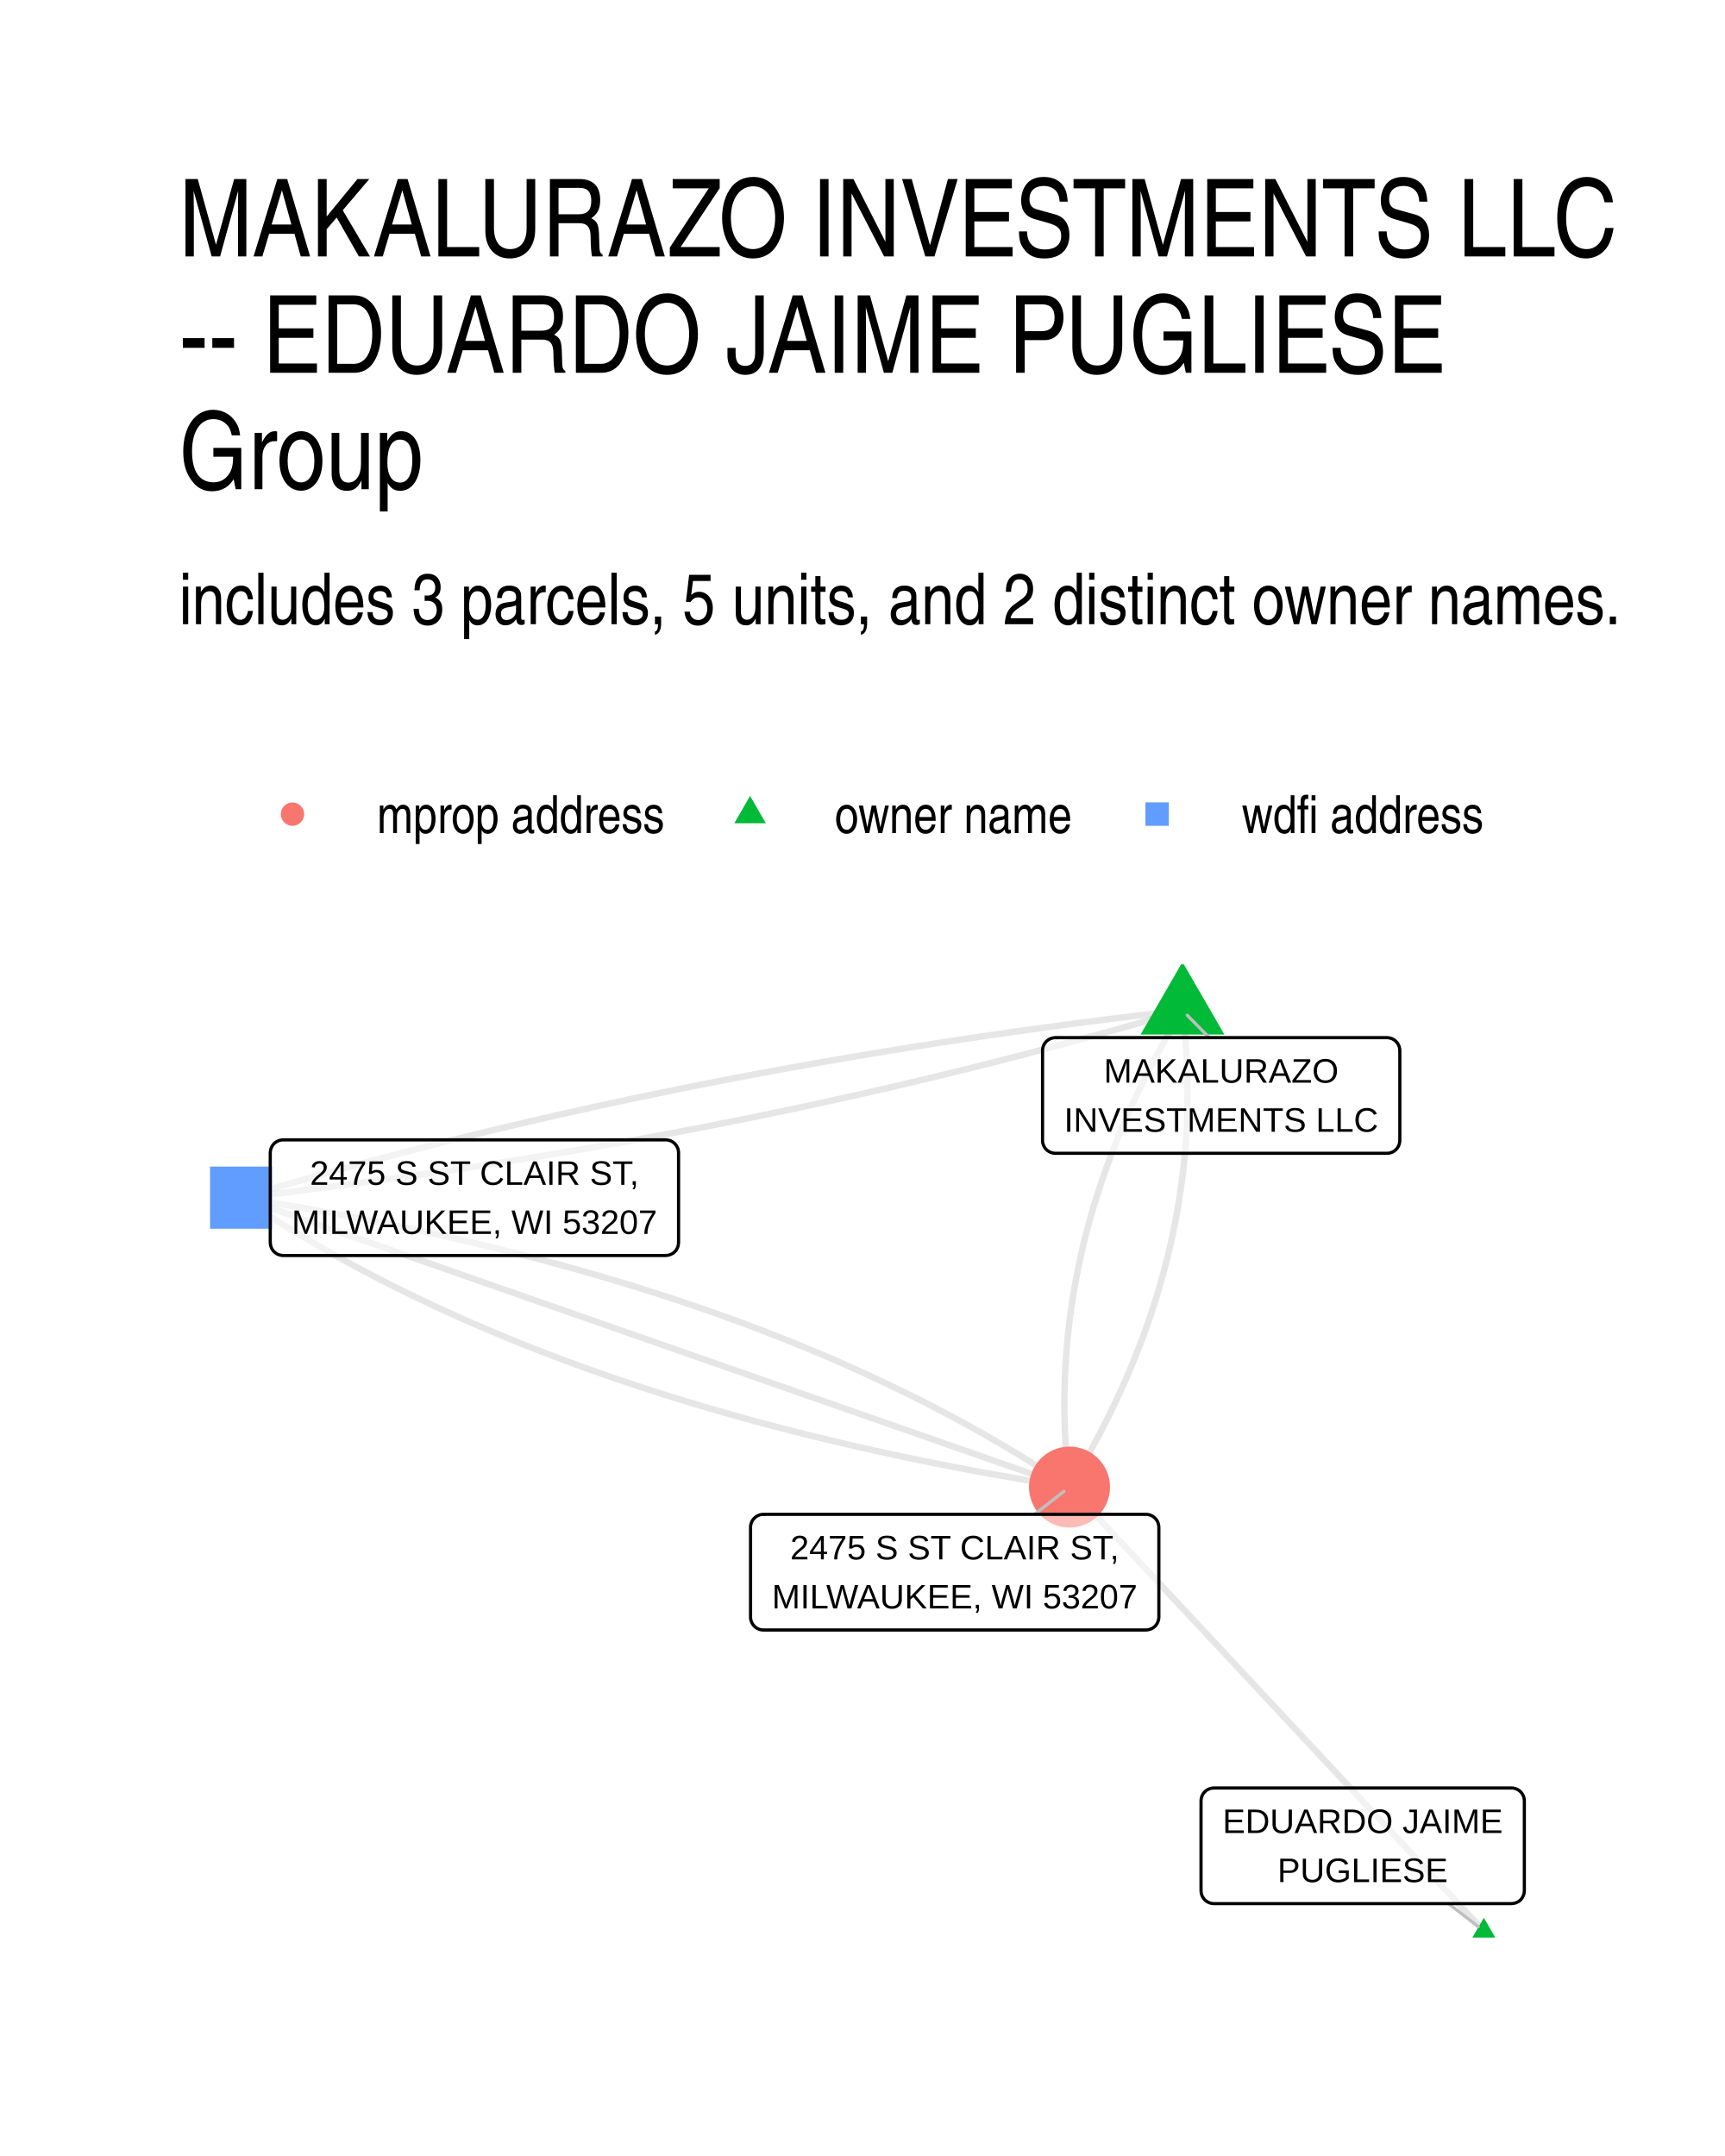
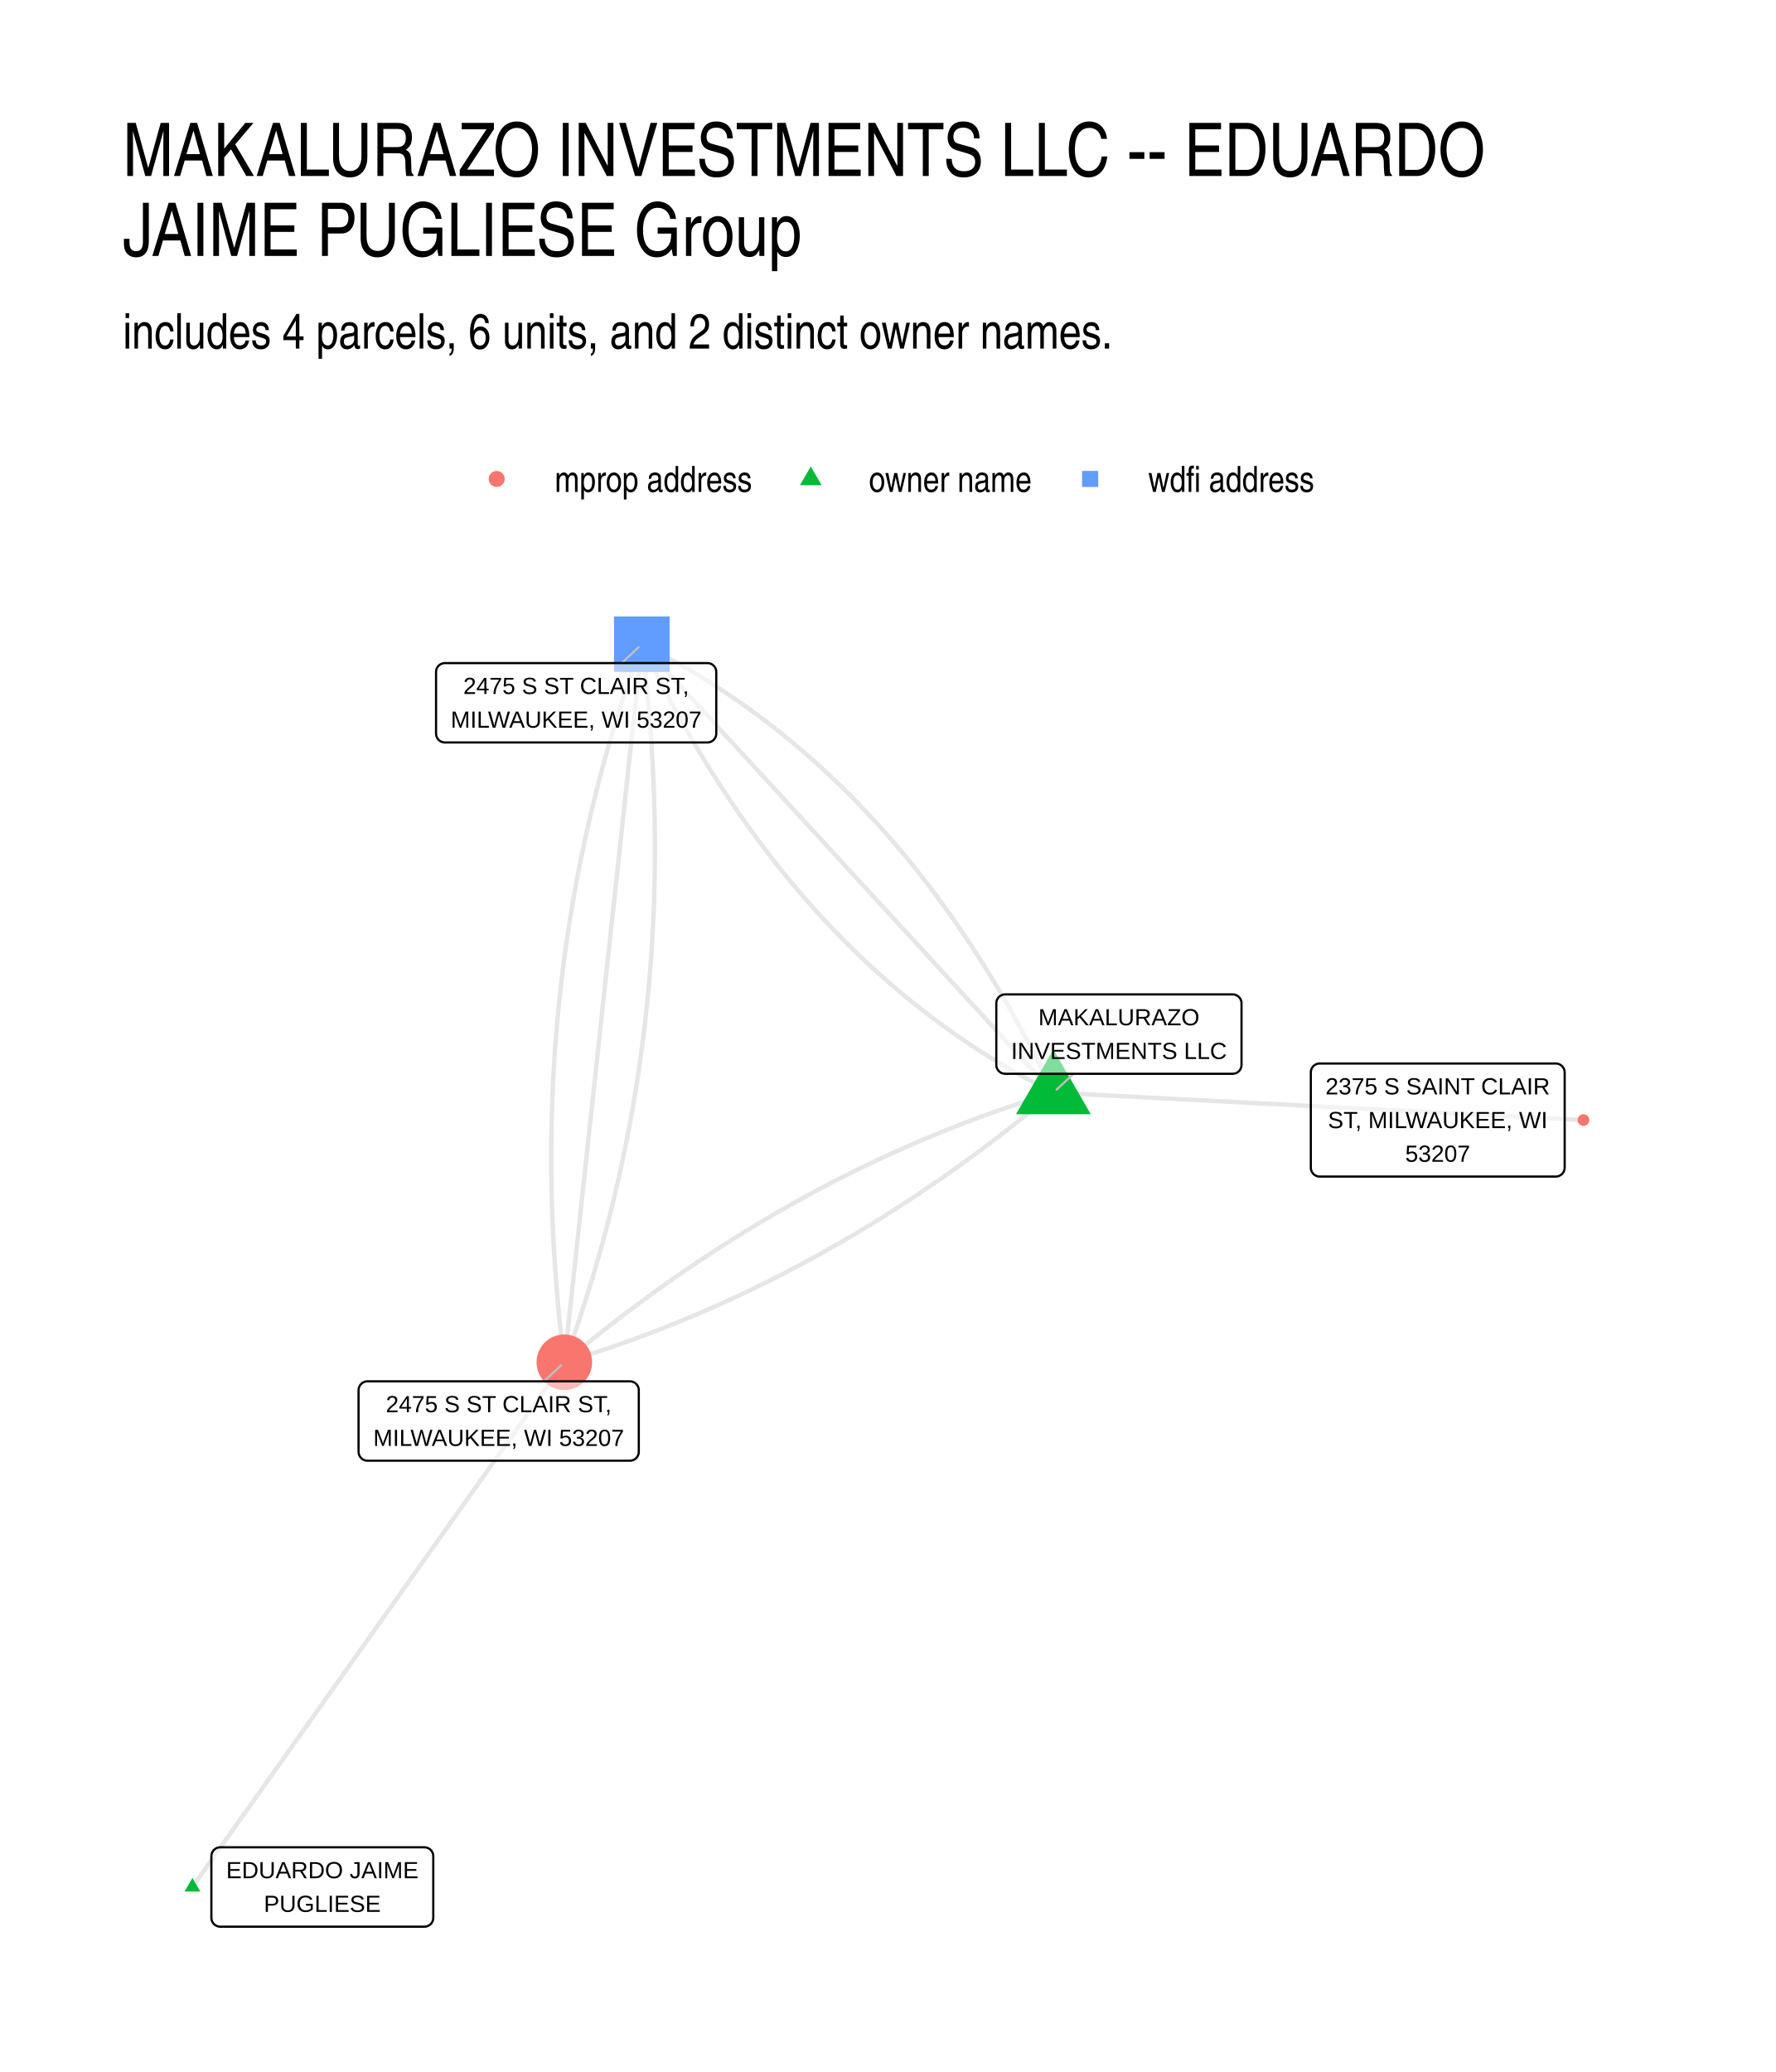
- <svg xmlns="http://www.w3.org/2000/svg" width="384" height="480" viewBox="0 0 288 360">
+ <svg xmlns="http://www.w3.org/2000/svg" width="576" height="672" viewBox="0 0 432 504">
  <g class="svglite">
    <defs>
      <style>.svglite line,.svglite polyline,.svglite polygon,.svglite path,.svglite circle{fill:none;stroke:#000000;stroke-linecap:round;stroke-linejoin:round;stroke-miterlimit:10.00}.svglite text{white-space:pre}.svglite g.glyphgroup path{fill:inherit;stroke:none}</style>
    </defs>
    <rect width="100%" height="100%" style="stroke-linecap:round;stroke-linejoin:round;stroke-miterlimit:10.00;stroke:none;fill:#FFFFFF" />
    <defs>
-       <clipPath id="cpMC4wMHwyODguMDB8MC4wMHwzNjAuMDA=">
-         <path d="M0 0h288v360H0z" />
+       <clipPath id="cpMC4wMHw0MzIuMDB8MC4wMHw1MDQuMDA=">
+         <path d="M0 0h432v504H0z" />
      </clipPath>
    </defs>
-     <g clip-path="url(#cpMC4wMHwyODguMDB8MC4wMHwzNjAuMDA=)">
-       <path d="M0 0h288v360H0z" style="stroke-width:1.07;stroke:none;fill:#FFFFFF" />
+     <g clip-path="url(#cpMC4wMHw0MzIuMDB8MC4wMHw1MDQuMDA=)">
+       <path d="M0 0h432v504H0z" style="stroke-width:1.07;stroke:none;fill:#FFFFFF" />
    </g>
    <defs>
-       <clipPath id="cpMjkuODl8MjU4LjExfDE2MS4wMnwzMzAuMTE=">
-         <path d="M29.89 161.02h228.22v169.09H29.89z" />
+       <clipPath id="cpMjkuODl8NDAyLjExfDE0MS41OHw0NzQuMTE=">
+         <path d="M29.89 141.58h372.22v332.53H29.89z" />
      </clipPath>
    </defs>
-     <g clip-path="url(#cpMjkuODl8MjU4LjExfDE2MS4wMnwzMzAuMTE=)">
-       <path d="m247.74 322.43-.7-.75-.7-.75-.7-.75-.7-.75-.7-.75-.69-.75-.7-.74-.7-.75-.7-.75-.7-.75-.7-.75-.7-.75-.7-.75-.7-.74-.69-.75-.7-.75-.7-.75-.7-.75-.7-.75-.7-.75-.7-.75-.7-.74-.69-.75-.7-.75-.7-.75-.7-.75-.7-.75-.7-.75-.7-.74-.7-.75-.69-.75-.7-.75-.7-.75-.7-.75-.7-.75-.7-.74-.7-.75-.7-.75-.7-.75-.69-.75-.7-.75-.7-.75-.7-.74-.7-.75-.7-.75-.7-.75-.7-.75-.69-.75-.7-.75-.7-.75-.7-.74-.7-.75-.7-.75-.7-.75-.7-.75-.7-.75-.69-.75-.7-.74-.7-.75-.7-.75-.7-.75-.7-.75-.7-.75-.7-.75-.69-.74-.7-.75-.7-.75-.7-.75-.7-.75-.7-.75-.7-.75-.7-.75-.69-.74-.7-.75-.7-.75-.7-.75-.7-.75-.7-.75-.7-.75-.7-.74-.7-.75-.69-.75-.7-.75-.7-.75-.7-.75-.7-.75-.7-.74-.7-.75-.7-.75-.69-.75-.7-.75-.7-.75-.7-.75-.7-.74-.7-.75-.7-.75-.7-.75-.7-.75-.69-.75m18.86-79.61-.47.79-.48.79-.46.79-.46.79-.46.79-.45.8-.44.79-.43.79-.44.79-.42.79-.42.8-.41.79-.41.79-.4.79-.4.8-.39.79-.38.8-.38.79-.37.8-.37.79-.36.8-.36.79-.34.8-.35.8-.33.79-.34.8-.32.8-.32.79-.31.8-.31.8-.3.8-.3.8-.29.8-.28.8-.28.8-.28.8-.26.8-.26.8-.26.8-.25.8-.24.8-.24.8-.23.8-.23.81-.22.8-.21.8-.21.81-.2.8-.2.8-.19.81-.18.8-.18.81-.17.8-.17.81-.16.8-.16.81-.15.8-.14.81-.14.81-.13.8-.13.81-.12.81-.11.81-.11.81-.1.8-.1.81-.09.81-.09.81-.08.81-.07.81-.07.81-.06.81-.05.81-.05.81-.05.82-.04.81-.03.81-.02.81-.02.82-.02.81-.01.81v1.63l.01.81.02.82.02.81.02.82.03.81.04.82.05.81.05.82.05.82.06.81.07.82.07.82.08.82.09.81.09.82.1.82m18.86-79.61-1.7.2-1.69.2-1.7.2-1.69.2-1.69.2-1.69.21-1.69.21-1.68.21-1.69.22-1.68.21-1.67.22-1.68.23-1.67.22-1.67.23-1.67.23-1.67.23-1.66.23-1.66.24-1.66.24-1.66.24-1.65.25-1.65.24-1.65.25-1.65.25-1.64.26-1.65.26-1.64.25-1.64.27-1.63.26-1.64.27-1.63.27-1.63.27-1.62.27-1.63.28-1.62.28-1.62.28-1.62.28-1.61.29-1.61.29-1.61.29-1.61.29-1.61.3-1.6.3-1.6.3-1.6.3-1.6.31-1.59.31-1.6.31-1.59.31-1.58.32-1.59.32-1.58.32-1.58.32-1.58.33-1.58.32-1.57.33-1.57.34-1.57.33-1.57.34-1.56.34-1.56.35-1.56.34-1.56.35-1.56.35-1.55.35-1.55.36-1.55.36-1.54.36-1.55.36-1.54.36-1.54.37-1.54.37-1.53.37-1.53.38-1.53.38-1.53.38-1.52.38-1.53.39-1.52.38-1.52.39-1.51.4-1.52.39-1.51.4-1.51.4-1.5.4-1.51.4-1.5.41-1.5.41-1.5.41-1.49.42-1.5.42-1.49.42-1.49.42-1.48.42-1.49.43-1.48.43-1.48.43-1.47.43-1.48.44" style="stroke-width:1.07;stroke:#000000;stroke-opacity:0.10;stroke-linecap:butt" />
-       <path d="m197.42 168.7.1.82.09.82.09.82.08.82.07.81.07.82.06.82.05.81.05.82.05.82.04.81.03.82.02.81.03.82.01.81.01.82v1.62l-.01.82-.01.81-.03.81-.02.82-.03.81-.04.81-.05.81-.05.81-.05.81-.06.81-.07.81-.07.81-.08.81-.09.81-.09.81-.1.81-.1.81-.11.81-.11.81-.12.8-.13.81-.13.81-.14.8-.14.81-.15.81-.16.8-.16.81-.16.8-.18.81-.18.8-.18.81-.19.8-.2.81-.2.8-.21.8-.21.81-.22.8-.23.8-.23.8-.24.81-.24.8-.25.8-.26.8-.26.8-.26.8-.28.8-.27.8-.29.8-.29.8-.3.8-.3.79-.31.8-.31.8-.32.8-.32.8-.34.79-.33.8-.35.8-.34.79-.36.8-.36.79-.37.8-.37.79-.38.8-.38.79-.39.8-.4.79-.4.79-.41.8-.41.79-.42.79-.42.79-.43.8-.44.79-.44.79-.45.79-.46.79-.46.79-.46.79-.48.79-.47.79m18.86-79.61-1.47.44-1.48.43-1.48.44-1.48.43-1.48.42-1.49.43-1.49.42-1.49.42-1.49.42-1.5.41-1.49.41-1.5.41-1.51.41-1.5.4-1.51.41-1.51.4-1.51.39-1.51.4-1.52.39-1.52.39-1.52.39-1.52.38-1.52.39-1.53.38-1.53.37-1.53.38-1.54.37-1.54.37-1.53.37-1.55.37-1.54.36-1.55.36-1.54.36-1.55.35-1.56.36-1.55.35-1.56.34-1.56.35-1.56.34-1.57.34-1.56.34-1.57.34-1.57.33-1.58.33-1.57.33-1.58.33-1.58.32-1.59.32-1.58.32-1.59.31-1.59.32-1.59.31-1.59.31-1.6.3-1.6.31-1.6.3-1.61.3-1.6.29-1.61.3-1.61.29-1.61.29-1.62.28-1.62.29-1.62.28-1.62.28-1.62.27-1.63.28-1.63.27-1.63.27-1.63.26-1.64.27-1.64.26-1.64.26-1.64.26-1.64.25-1.65.25-1.65.25-1.65.25-1.66.24-1.65.24-1.66.24-1.66.24-1.67.24-1.66.23-1.67.23-1.67.22-1.68.23-1.67.22-1.68.22-1.68.22-1.68.21-1.68.21-1.69.21-1.69.21-1.69.21-1.69.2-1.7.2-1.7.2-1.7.19" style="stroke-width:1.07;stroke:#000000;stroke-opacity:0.10;stroke-linecap:butt" />
-       <path d="m40.26 199.98 1.05.7 1.05.7 1.07.69 1.07.69 1.07.68 1.09.68 1.09.68 1.1.67 1.1.66 1.11.67 1.12.65 1.13.66 1.13.65 1.14.64 1.15.64 1.15.64 1.17.63 1.17.63 1.17.62 1.19.62 1.19.61 1.19.61 1.21.61 1.21.6 1.22.59 1.22.6 1.24.58 1.24.59 1.25.58 1.25.57 1.26.57 1.27.57 1.28.56 1.28.56 1.29.55 1.3.55 1.3.55 1.31.54 1.32.53 1.33.53 1.33.53 1.34.52 1.35.52 1.35.52 1.36.51 1.37.5 1.38.5 1.38.5 1.39.49 1.4.49 1.4.49 1.41.47 1.42.48 1.42.47 1.44.47 1.44.46 1.44.46 1.46.45 1.46.45 1.47.44 1.47.44 1.48.44 1.49.43 1.5.43 1.5.42 1.51.42 1.52.42 1.53.41 1.53.4 1.54.4 1.55.4 1.55.39 1.56.39 1.57.39 1.57.37 1.58.38 1.59.37 1.6.37 1.6.36 1.61.36 1.62.35 1.63.35 1.63.35 1.64.34 1.64.33 1.66.33 1.66.33 1.66.32 1.68.32 1.68.32 1.69.31 1.7.3 1.7.3 1.71.3 1.72.29 1.72.29 1.73.29 1.74.28 1.75.27" style="stroke-width:1.07;stroke:#000000;stroke-opacity:0.10;stroke-linecap:butt" />
-       <path d="m40.26 199.98 1.4.49 1.4.49 1.39.49 1.4.48 1.4.49 1.39.49 1.4.49 1.4.49 1.39.48 1.4.49 1.4.49 1.39.49 1.4.49 1.4.49 1.4.48 1.39.49 1.4.49 1.4.49 1.39.49 1.4.49 1.4.48 1.39.49 1.4.49 1.4.49 1.39.49 1.4.48 1.4.49 1.4.49 1.39.49 1.4.49 1.4.49 1.39.48 1.4.49 1.4.49 1.39.49 1.4.49 1.4.48 1.39.49 1.4.49 1.4.49 1.4.49 1.39.49 1.4.48 1.4.49 1.39.49 1.4.49 1.4.49 1.39.48 1.4.49 1.4.49 1.39.49 1.4.49 1.4.49 1.4.48 1.39.49 1.4.49 1.4.49 1.39.49 1.4.48 1.4.49 1.39.49 1.4.49 1.4.49 1.39.49 1.4.48 1.4.49 1.39.49 1.4.49 1.4.49 1.4.48 1.39.49 1.4.49 1.4.49 1.39.49 1.4.49 1.4.48 1.39.49 1.4.49 1.4.49 1.39.49 1.4.48 1.4.49 1.4.49 1.39.49 1.4.49 1.4.49 1.39.48 1.4.49 1.4.49 1.39.49 1.4.49 1.4.48 1.39.49 1.4.49 1.4.49 1.4.49 1.39.49 1.4.48 1.4.49" style="stroke-width:1.07;stroke:#000000;stroke-opacity:0.10;stroke-linecap:butt" />
-       <path d="m40.26 199.98 1.75.28 1.74.28 1.73.28 1.72.29 1.72.29 1.71.3 1.7.3 1.7.31 1.69.31 1.68.31 1.67.32 1.67.32 1.66.33 1.65.33 1.65.34 1.64.34 1.63.34 1.63.35 1.61.36 1.61.35 1.61.37 1.59.36 1.59.37 1.59.38 1.57.38 1.57.38 1.56.39 1.55.39 1.55.4 1.54.4 1.53.41 1.53.41 1.51.41 1.51.42 1.51.42 1.49.43 1.49.43 1.49.44 1.47.44 1.47.44 1.46.45 1.45.46 1.45.45 1.44.47 1.43.46 1.43.47 1.42.48 1.41.48 1.4.48 1.4.49 1.39.49 1.38.5 1.38.5 1.37.51 1.36.51 1.35.51 1.35.52 1.34.52 1.33.53 1.33.53 1.32.54 1.31.54 1.3.54 1.3.55 1.29.55 1.28.56 1.28.56 1.27.57 1.26.57 1.25.58 1.25.58 1.24.58 1.23.59 1.23.59 1.22.6 1.21.6 1.2.6 1.2.61 1.19.62 1.19.62 1.17.62 1.17.63 1.16.63 1.16.63 1.15.64 1.14.65 1.13.65 1.13.65 1.12.66 1.11.66 1.1.67 1.1.67 1.09.67 1.08.68 1.08.68 1.07.69 1.06.69 1.06.7 1.05.7" style="stroke-width:1.07;stroke:#000000;stroke-opacity:0.10;stroke-linecap:butt" />
-       <path d="m247.74 320.22 1.91 3.31h-3.83zm-50.32-159.59 7 12.11h-13.99z" style="stroke-width:0.71;stroke:none;fill:#00BA38" />
-       <path d="M35.07 205.17h10.39v-10.38H35.07z" style="stroke-width:0.71;stroke:none;fill:#619CFF" />
-       <circle cx="178.56" cy="248.31" r="6.76" style="stroke-width:0.71;stroke:none;fill:#F8766D" />
-       <path d="m241.84 317.86 4.97 3.85m-44.93-148.45-3.67-3.75m-25.5 83.35 4.92-3.83" style="stroke-width:0.53;stroke:#BFBFBF" />
-       <path d="M202.68 317.86h49.66-.09l.35-.02.34-.07.33-.12.3-.17.27-.22.23-.26.18-.3.14-.32.08-.33.03-.35h0v-14.99h0l-.03-.35-.08-.34-.14-.32-.18-.29-.23-.26-.27-.22-.3-.17-.33-.13-.34-.07-.26-.01h-49.66l.26.01-.35-.01-.34.04-.34.1-.31.15-.29.2-.25.24-.21.27-.16.31-.11.33-.05.34-.01.18v14.99l.01-.17v.34l.05.35.11.33.16.3.21.28.25.24.29.2.31.15.34.1.34.04z" style="stroke-width:0.53;fill:#FFFFFF;fill-opacity:0.50" />
-       <text x="227.51" y="306.07" lengthAdjust="spacingAndGlyphs" style="font-size:5.69px;font-family:&quot;Liberation Sans&quot;" text-anchor="middle" textLength="46.78">EDUARDO JAIME</text>
-       <text x="227.51" y="314.26" lengthAdjust="spacingAndGlyphs" style="font-size:5.69px;font-family:&quot;Liberation Sans&quot;" text-anchor="middle" textLength="28.45">PUGLIESE</text>
-       <path d="M176.22 192.57h55.33-.09l.35-.01.34-.07.33-.12.3-.18.27-.22.23-.26.18-.29.14-.32.08-.34.03-.35h0v-14.99h0l-.03-.34-.08-.34-.14-.32-.18-.29-.23-.26-.27-.22-.3-.18-.33-.12-.34-.07-.26-.02h-55.33l.26.02-.35-.02-.35.05-.33.09-.31.15-.29.2-.25.24-.21.28-.16.31-.11.33-.06.34v15.16-.17.35l.06.34.11.33.16.31.21.28.25.24.29.2.31.14.33.1.35.04z" style="stroke-width:0.53;fill:#FFFFFF;fill-opacity:0.50" />
-       <text x="203.88" y="180.78" lengthAdjust="spacingAndGlyphs" style="font-size:5.69px;font-family:&quot;Liberation Sans&quot;" text-anchor="middle" textLength="39.19">MAKALURAZO</text>
-       <text x="203.88" y="188.97" lengthAdjust="spacingAndGlyphs" style="font-size:5.69px;font-family:&quot;Liberation Sans&quot;" text-anchor="middle" textLength="52.45">INVESTMENTS LLC</text>
-       <path d="M47.28 209.64h63.85-.09l.35-.02.34-.07.33-.12.3-.17.27-.22.23-.26.18-.3.14-.32.08-.34.03-.34h0v-14.99h0l-.03-.35-.08-.34-.14-.32-.18-.29-.23-.26-.27-.22-.3-.18-.33-.12-.34-.07-.26-.01H47.28l.26.01-.34-.01-.35.04-.33.1-.32.15-.28.19-.25.24-.21.28-.16.31-.11.33-.06.34-.01.18v14.99l.01-.18v.35l.06.34.11.33.16.31.21.28.25.24.28.2.32.15.33.09.35.05z" style="stroke-width:0.53;fill:#FFFFFF;fill-opacity:0.50" />
-       <text x="79.21" y="197.84" lengthAdjust="spacingAndGlyphs" style="font-size:5.69px;font-family:&quot;Liberation Sans&quot;" text-anchor="middle" textLength="54.86">2475 S ST CLAIR ST,</text>
-       <text x="79.21" y="206.04" lengthAdjust="spacingAndGlyphs" style="font-size:5.69px;font-family:&quot;Liberation Sans&quot;" text-anchor="middle" textLength="60.97">MILWAUKEE, WI 53207</text>
-       <path d="M127.47 272.17h63.85-.09l.35-.02.34-.07.32-.12.3-.17.27-.22.23-.26.19-.3.13-.32.09-.33.03-.35h0v-14.99h0l-.03-.35-.09-.34-.13-.32-.19-.29-.23-.26-.27-.22-.3-.17-.32-.13-.34-.07-.26-.01h-63.85l.26.01-.35-.01-.35.04-.33.1-.31.15-.29.2-.25.24-.21.27-.16.31-.11.33-.06.34v15.17-.17.34l.06.35.11.33.16.3.21.28.25.24.29.2.31.15.33.1.35.04z" style="stroke-width:0.53;fill:#FFFFFF;fill-opacity:0.50" />
-       <text x="159.39" y="260.38" lengthAdjust="spacingAndGlyphs" style="font-size:5.69px;font-family:&quot;Liberation Sans&quot;" text-anchor="middle" textLength="54.86">2475 S ST CLAIR ST,</text>
-       <text x="159.39" y="268.57" lengthAdjust="spacingAndGlyphs" style="font-size:5.69px;font-family:&quot;Liberation Sans&quot;" text-anchor="middle" textLength="60.97">MILWAUKEE, WI 53207</text>
+     <g clip-path="url(#cpMjkuODl8NDAyLjExfDE0MS41OHw0NzQuMTE=)">
+       <path d="m46.81 459 .91-1.29.91-1.29.92-1.29.91-1.29.92-1.29.91-1.29.91-1.29.92-1.29.91-1.29.92-1.29.91-1.28.91-1.29.92-1.29.91-1.29.92-1.29.91-1.29.91-1.29.92-1.29.91-1.29.91-1.29.92-1.29.91-1.29.92-1.29.91-1.28.91-1.29.92-1.29.91-1.29.92-1.29.91-1.29.91-1.29.92-1.29.91-1.29.91-1.29.92-1.29.91-1.29.92-1.29.91-1.28.91-1.29.92-1.29.91-1.29.92-1.29.91-1.29.91-1.29.92-1.29.91-1.29.92-1.29.91-1.29.91-1.29.92-1.29.91-1.28.91-1.29.92-1.29.91-1.29.92-1.29.91-1.29.91-1.29.92-1.29.91-1.29.92-1.29.91-1.29.91-1.29.92-1.29.91-1.28.91-1.29.92-1.29.91-1.29.92-1.29.91-1.29.91-1.29.92-1.29.91-1.29.92-1.29.91-1.29.91-1.29.92-1.29.91-1.28.92-1.29.91-1.29.91-1.29.92-1.29.91-1.29.91-1.29.92-1.29.91-1.29.92-1.29.91-1.29.91-1.29.92-1.29.91-1.28.92-1.29.91-1.29.91-1.29.92-1.29.91-1.29.91-1.29.92-1.29.91-1.29.92-1.29.91-1.29m118.97-65.58-1.28.38-1.28.4-1.28.4-1.27.4-1.27.41-1.28.42-1.27.42-1.27.42-1.27.44-1.26.43-1.27.45-1.26.45-1.26.45-1.26.46-1.26.47-1.25.47-1.26.48-1.25.48-1.25.49-1.25.49-1.25.5-1.25.51-1.24.51-1.25.51-1.24.53-1.24.52-1.24.54-1.24.54-1.23.54-1.23.55-1.24.56-1.23.56-1.23.57-1.22.57-1.23.58-1.22.58-1.23.59-1.22.59-1.22.61-1.21.6-1.22.61-1.22.62-1.21.62-1.21.63-1.21.64-1.21.64-1.2.64-1.21.65-1.2.66-1.2.66-1.2.67-1.2.68-1.2.68-1.2.68-1.19.69-1.19.7-1.19.7-1.19.71-1.19.71-1.18.72-1.19.72-1.18.73-1.18.74-1.18.74-1.18.75-1.17.75-1.18.76-1.17.76-1.17.77-1.17.77-1.17.78-1.17.79-1.16.79-1.16.8-1.17.8-1.16.81-1.15.81-1.16.82-1.16.83-1.15.83-1.15.84-1.15.84-1.15.85-1.15.85-1.14.86-1.15.86-1.14.87-1.14.88-1.14.88-1.14.89-1.13.89-1.14.9-1.13.9-1.13.91-1.13.92-1.13.92-1.12.92-1.13.94-1.12.93m118.97-65.58-.75-1.57-.75-1.55-.76-1.55-.77-1.54-.77-1.52-.77-1.52-.79-1.51-.78-1.5-.79-1.49-.8-1.48-.8-1.47-.81-1.46-.82-1.45-.81-1.44-.83-1.43-.83-1.43-.83-1.41-.84-1.4-.85-1.4-.85-1.38-.86-1.38-.86-1.37-.86-1.35-.88-1.35-.87-1.34-.89-1.33-.89-1.32-.89-1.31-.9-1.3-.9-1.29-.91-1.28-.92-1.27-.92-1.26-.92-1.26-.93-1.24-.94-1.23-.94-1.23-.95-1.21-.95-1.21-.96-1.2-.96-1.18-.97-1.18-.98-1.17-.98-1.16-.98-1.15-.99-1.14-1-1.13-1-1.12-1-1.11-1.01-1.1-1.02-1.09-1.02-1.09-1.03-1.07-1.03-1.06-1.04-1.06-1.04-1.04-1.05-1.04-1.06-1.03-1.06-1.01-1.06-1.01-1.07-1-1.08-.99-1.08-.98-1.08-.96-1.09-.96-1.1-.96-1.1-.94-1.11-.93-1.11-.92-1.12-.91-1.13-.91-1.13-.89-1.13-.89-1.14-.87-1.14-.87-1.15-.85-1.16-.85-1.16-.84-1.17-.82-1.17-.82-1.18-.81-1.18-.8-1.19-.79-1.19-.78-1.2-.77-1.2-.77-1.21-.75-1.22-.74-1.22-.73-1.22-.73-1.23-.71-1.24-.71-1.24-.69-1.25-.69-1.25-.68-1.26-.66-1.26-.66-1.27-.65-1.27-.64m100.12 109.09-1.12.93-1.13.94-1.12.92-1.13.92-1.13.92-1.13.91-1.13.9-1.14.9-1.13.89-1.14.89-1.14.88-1.14.88-1.14.87-1.15.86-1.14.86-1.15.85-1.15.85-1.15.84-1.15.84-1.15.83-1.16.83-1.15.82-1.16.81-1.16.81-1.16.8-1.17.8-1.16.79-1.17.79-1.17.78-1.17.77-1.17.77-1.17.76-1.17.76-1.18.75-1.18.75-1.18.74-1.18.74-1.18.73-1.18.72-1.19.72-1.19.71-1.19.71-1.19.7-1.19.7-1.19.69-1.2.68-1.2.68-1.19.68-1.2.67-1.21.66-1.2.65-1.2.66-1.21.64-1.21.64-1.21.64-1.21.62-1.21.63-1.22.62-1.21.61-1.22.6-1.22.6-1.22.6-1.22.59-1.23.58-1.22.58-1.23.57-1.23.57-1.23.56-1.23.56-1.24.55-1.23.54-1.24.54-1.24.54-1.24.52-1.24.53-1.24.51-1.25.51-1.25.51-1.25.5-1.25.49-1.25.49-1.25.48-1.25.48-1.26.47-1.26.47-1.26.46-1.26.45-1.26.45-1.27.45-1.26.43-1.27.44-1.27.42-1.27.42-1.27.42-1.28.41-1.27.4-1.28.4-1.28.4-1.28.38" style="stroke-width:1.07;stroke:#000000;stroke-opacity:0.10;stroke-linecap:butt" />
+       <path d="m256.25 265.78-1.01-1.11-1.01-1.1-1.01-1.1-1.01-1.1-1.02-1.1-1.01-1.1-1.01-1.11-1.01-1.1-1.01-1.1-1.01-1.1-1.01-1.1-1.01-1.11-1.02-1.1-1.01-1.1-1.01-1.1-1.01-1.1-1.01-1.11-1.01-1.1-1.01-1.1-1.01-1.1-1.02-1.1-1.01-1.1-1.01-1.11-1.01-1.1-1.01-1.1-1.01-1.1-1.01-1.1-1.02-1.11-1.01-1.1-1.01-1.1-1.01-1.1-1.01-1.1-1.01-1.1-1.01-1.11-1.01-1.1-1.02-1.1-1.01-1.1-1.01-1.1-1.01-1.11-1.01-1.1-1.01-1.1-1.01-1.1-1.02-1.1-1.01-1.11-1.01-1.1-1.01-1.1-1.01-1.1-1.01-1.1-1.01-1.1-1.01-1.11-1.02-1.1-1.01-1.1-1.01-1.1-1.01-1.1-1.01-1.11-1.01-1.1-1.01-1.1-1.02-1.1-1.01-1.1-1.01-1.11-1.01-1.1-1.01-1.1-1.01-1.1-1.01-1.1-1.01-1.1-1.02-1.11-1.01-1.1-1.01-1.1-1.01-1.1-1.01-1.1-1.01-1.11-1.01-1.1-1.02-1.1-1.01-1.1-1.01-1.1-1.01-1.1-1.01-1.11-1.01-1.1-1.01-1.1-1.01-1.1-1.02-1.1-1.01-1.11-1.01-1.1-1.01-1.1-1.01-1.1-1.01-1.1-1.01-1.11-1.02-1.1-1.01-1.1-1.01-1.1-1.01-1.1-1.01-1.1-1.01-1.11-1.01-1.1-1.01-1.1-1.02-1.1-1.01-1.1-1.01-1.11-1.01-1.1m100.12 109.09 1.3.06 1.31.07 1.3.07 1.3.07 1.3.06 1.31.07 1.3.07 1.3.07 1.3.06 1.31.07 1.3.07 1.3.07 1.3.06 1.31.07 1.3.07 1.3.07 1.3.06 1.31.07 1.3.07 1.3.07 1.3.06 1.31.07 1.3.07 1.3.07 1.3.06 1.3.07 1.31.07 1.3.06 1.3.07 1.3.07 1.31.07 1.3.06 1.3.07 1.3.07 1.31.07 1.3.06 1.3.07 1.3.07 1.31.07 1.3.06 1.3.07 1.3.07 1.31.07 1.3.06 1.3.07 1.3.07 1.31.07 1.3.06 1.3.07 1.3.07 1.31.07 1.3.06 1.3.07 1.3.07 1.31.07 1.3.06 1.3.07 1.3.07 1.31.07 1.3.06 1.3.07 1.3.07 1.31.07 1.3.06 1.3.07 1.3.07 1.3.06 1.31.07 1.3.07 1.3.07 1.3.06 1.31.07 1.3.07 1.3.07 1.3.06 1.31.07 1.3.07 1.3.07 1.3.06 1.31.07 1.3.07 1.3.07 1.3.06 1.31.07 1.3.07 1.3.07 1.3.06 1.31.07 1.3.07 1.3.07 1.3.06 1.31.07 1.3.07 1.3.07 1.3.06 1.31.07 1.3.07 1.3.07 1.3.06" style="stroke-width:1.07;stroke:#000000;stroke-opacity:0.10;stroke-linecap:butt" />
+       <path d="m256.25 265.78-1.27-.64-1.27-.65-1.26-.66-1.26-.67-1.25-.67-1.25-.69-1.24-.69-1.24-.71-1.23-.71-1.22-.73-1.22-.73-1.22-.74-1.21-.76-1.2-.76-1.2-.77-1.19-.78-1.19-.79-1.18-.8-1.18-.81-1.17-.82-1.17-.82-1.16-.84-1.15-.85-1.15-.85-1.15-.87-1.14-.88-1.13-.88-1.13-.89-1.13-.91-1.11-.91-1.12-.92-1.1-.93-1.11-.95-1.09-.95-1.09-.96-1.09-.97-1.08-.98-1.08-.98-1.07-1-1.06-1.01-1.06-1.02-1.06-1.02-1.04-1.04-1.05-1.04-1.04-1.06-1.03-1.06-1.03-1.08-1.02-1.08-1.01-1.09-1.02-1.1-1-1.11-1-1.12-1-1.13-.99-1.14-.98-1.15-.98-1.16-.98-1.17-.96-1.18-.97-1.18-.96-1.2-.95-1.21-.95-1.21-.94-1.23-.93-1.23-.93-1.24-.93-1.26-.92-1.26-.92-1.27-.91-1.28-.9-1.29-.9-1.3-.89-1.31-.89-1.32-.88-1.33-.88-1.34-.87-1.35-.87-1.35-.86-1.37-.86-1.38-.85-1.38-.84-1.4-.84-1.4-.84-1.41-.83-1.43-.82-1.43-.82-1.44-.82-1.45-.8-1.46-.81-1.47-.79-1.48-.8-1.49-.78-1.5-.78-1.51-.78-1.52-.77-1.53-.77-1.53-.76-1.55-.75-1.55-.75-1.57" style="stroke-width:1.07;stroke:#000000;stroke-opacity:0.10;stroke-linecap:butt" />
+       <path d="m156.13 156.69-.61 1.68-.6 1.68-.59 1.68-.59 1.68-.57 1.69-.57 1.68-.56 1.69-.55 1.69-.54 1.69-.53 1.69-.53 1.7-.51 1.7-.51 1.69-.5 1.7-.49 1.71-.48 1.7-.48 1.71-.46 1.7-.46 1.71-.44 1.71-.44 1.72-.43 1.71-.42 1.72-.42 1.72-.4 1.72-.4 1.72-.38 1.72-.38 1.73-.37 1.72-.37 1.73-.35 1.73-.34 1.73-.34 1.74-.33 1.73-.32 1.74-.31 1.74-.3 1.74-.29 1.75-.29 1.74-.27 1.75-.27 1.75-.26 1.75-.25 1.75-.24 1.75-.23 1.76-.23 1.75-.21 1.76-.21 1.76-.2 1.77-.19 1.76-.18 1.77-.18 1.76-.16 1.77-.16 1.78-.14 1.77-.14 1.77-.13 1.78-.13 1.78-.11 1.78-.1 1.78-.1 1.79-.09 1.78-.08 1.79-.07 1.79-.06 1.79-.05 1.79-.05 1.8-.03 1.79-.03 1.8-.02 1.8-.01 1.8v3.61l.02 1.81.02 1.81.03 1.81.05 1.81.04 1.81.06 1.82.07 1.82.07 1.82.09 1.82.09 1.82.1 1.83.11 1.82.12 1.83.12 1.83.14 1.83.14 1.84.16 1.83.16 1.84.17 1.84.17 1.84.19 1.84.19 1.85.21 1.84.21 1.85.22 1.85.23 1.85" style="stroke-width:1.07;stroke:#000000;stroke-opacity:0.10;stroke-linecap:butt" />
+       <path d="m156.13 156.69-.19 1.77-.19 1.76-.19 1.77-.19 1.76-.19 1.76-.19 1.77-.19 1.76-.19 1.77-.19 1.76-.19 1.77-.19 1.76-.19 1.76-.19 1.77-.2 1.76-.19 1.77-.19 1.76-.19 1.77-.19 1.76-.19 1.76-.19 1.77-.19 1.76-.19 1.77-.19 1.76-.19 1.77-.19 1.76-.19 1.77-.19 1.76-.19 1.76-.19 1.77-.19 1.76-.19 1.77-.19 1.76-.19 1.77-.19 1.76-.19 1.76-.19 1.77-.19 1.76-.2 1.77-.19 1.76-.19 1.77-.19 1.76-.19 1.76-.19 1.77-.19 1.76-.19 1.77-.19 1.76-.19 1.77-.19 1.76-.19 1.77-.19 1.76-.19 1.76-.19 1.77-.19 1.76-.19 1.77-.19 1.76-.19 1.77-.19 1.76-.19 1.76-.19 1.77-.19 1.76-.19 1.77-.19 1.76-.2 1.77-.19 1.76-.19 1.76-.19 1.77-.19 1.76-.19 1.77-.19 1.76-.19 1.77-.19 1.76-.19 1.77-.19 1.76-.19 1.76-.19 1.77-.19 1.76-.19 1.77-.19 1.76-.19 1.77-.19 1.76-.19 1.76-.19 1.77-.19 1.76-.19 1.77-.19 1.76-.19 1.77-.19 1.76-.2 1.76-.19 1.77-.19 1.76-.19 1.77-.19 1.76-.19 1.77-.19 1.76-.19 1.77-.19 1.76-.19 1.76-.19 1.77-.19 1.76" style="stroke-width:1.07;stroke:#000000;stroke-opacity:0.10;stroke-linecap:butt" />
+       <path d="m156.13 156.69.23 1.85.22 1.85.21 1.85.21 1.85.19 1.84.19 1.84.18 1.85.16 1.83.17 1.84.15 1.84.14 1.83.14 1.83.12 1.83.12 1.83.11 1.83.1 1.82.09 1.83.09 1.82.07 1.82.07 1.81.06 1.82.05 1.81.04 1.82.03 1.81.02 1.81.02 1.8v3.61l-.01 1.8-.02 1.8-.03 1.8-.03 1.8-.05 1.79-.05 1.8-.06 1.79-.07 1.79-.08 1.78-.09 1.79-.1 1.78-.1 1.79-.11 1.78-.13 1.77-.13 1.78-.14 1.78-.14 1.77-.16 1.77-.16 1.77-.18 1.77-.18 1.76-.19 1.77-.2 1.76-.21 1.76-.21 1.76-.23 1.76-.23 1.75-.24 1.76-.25 1.75-.26 1.75-.27 1.75-.27 1.74-.29 1.75-.29 1.74-.3 1.74-.31 1.74-.32 1.74-.33 1.74-.34 1.73-.34 1.73-.35 1.73-.37 1.73-.37 1.73-.37 1.72-.39 1.73-.4 1.72-.4 1.72-.42 1.72-.42 1.71-.43 1.72-.44 1.71-.44 1.71-.46 1.71-.46 1.71-.48 1.7-.48 1.71-.49 1.7-.5 1.7-.5 1.7-.52 1.7-.52 1.69-.54 1.69-.54 1.7-.55 1.69-.56 1.68-.57 1.69-.57 1.68-.59 1.69-.59 1.68-.6 1.68-.61 1.67" style="stroke-width:1.07;stroke:#000000;stroke-opacity:0.10;stroke-linecap:butt" />
+       <path d="m46.81 456.79 1.91 3.31h-3.83zm209.44-201.52 9.1 15.76h-18.2z" style="stroke-width:0.71;stroke:none;fill:#00BA38" />
+       <path d="M149.37 163.45h13.52v-13.51h-13.52z" style="stroke-width:0.71;stroke:none;fill:#619CFF" />
+       <circle cx="137.28" cy="331.36" r="6.76" style="stroke-width:0.71;stroke:none;fill:#F8766D" />
+       <circle cx="385.19" cy="272.45" r="1.42" style="stroke-width:0.71;stroke:none;fill:#F8766D" />
+       <path d="m261.14 261.19-4.11 3.86M151.24 161.29l4.11-3.87m-23 178.58 4.15-3.91" style="stroke-width:0.53;stroke:#BFBFBF" />
+       <path d="M53.58 468.65h49.66-.09l.35-.01.34-.07.33-.13.3-.17.27-.22.23-.26.18-.29.14-.32.08-.34.03-.35h0V451.5h0l-.03-.34-.08-.34-.14-.32-.18-.3-.23-.26-.27-.22-.3-.17-.33-.12-.34-.07-.26-.02H53.58l.26.02-.35-.02-.34.05-.34.09-.31.15-.29.2-.25.24-.21.28-.16.31-.11.33-.05.34-.01.17v14.99l.01-.17v.35l.05.34.11.33.16.31.21.28.25.24.29.19.31.15.34.1.34.04z" style="stroke-width:0.53;fill:#FFFFFF;fill-opacity:0.50" />
+       <text x="78.41" y="456.86" lengthAdjust="spacingAndGlyphs" style="font-size:5.69px;font-family:&quot;Liberation Sans&quot;" text-anchor="middle" textLength="46.78">EDUARDO JAIME</text>
+       <text x="78.41" y="465.05" lengthAdjust="spacingAndGlyphs" style="font-size:5.69px;font-family:&quot;Liberation Sans&quot;" text-anchor="middle" textLength="28.45">PUGLIESE</text>
+       <path d="M244.52 261.19h55.33-.08l.34-.02.34-.07.33-.12.3-.17.27-.22.23-.26.19-.3.13-.32.09-.34.02-.34h0v-14.99h0l-.02-.35-.09-.34-.13-.32-.19-.29-.23-.26-.27-.22-.3-.17-.33-.13-.34-.07-.26-.01h-55.33l.26.01-.35-.01-.34.04-.34.1-.31.15-.29.19-.25.24-.21.28-.16.31-.11.33-.05.34-.01.18v14.99l.01-.18v.35l.05.34.11.33.16.31.21.28.25.24.29.2.31.15.34.09.34.05z" style="stroke-width:0.53;fill:#FFFFFF;fill-opacity:0.50" />
+       <text x="272.19" y="249.39" lengthAdjust="spacingAndGlyphs" style="font-size:5.69px;font-family:&quot;Liberation Sans&quot;" text-anchor="middle" textLength="39.19">MAKALURAZO</text>
+       <text x="272.19" y="257.59" lengthAdjust="spacingAndGlyphs" style="font-size:5.69px;font-family:&quot;Liberation Sans&quot;" text-anchor="middle" textLength="52.45">INVESTMENTS LLC</text>
+       <path d="M108.23 180.6h63.85-.09l.35-.02.34-.07.33-.12.3-.18.27-.21.23-.27.18-.29.14-.32.08-.34.03-.34h0v-14.99h0l-.03-.35-.08-.34-.14-.32-.18-.29-.23-.26-.27-.22-.3-.18-.33-.12-.34-.07-.26-.01h-63.85l.26.01-.35-.01-.34.04-.34.1-.31.15-.29.19-.25.24-.2.28-.17.31-.11.33-.05.34-.01.18v14.99l.01-.18v.35l.05.34.11.33.17.31.2.28.25.24.29.2.31.15.34.09.34.05z" style="stroke-width:0.53;fill:#FFFFFF;fill-opacity:0.50" />
+       <text x="140.16" y="168.8" lengthAdjust="spacingAndGlyphs" style="font-size:5.69px;font-family:&quot;Liberation Sans&quot;" text-anchor="middle" textLength="54.86">2475 S ST CLAIR ST,</text>
+       <text x="140.16" y="177" lengthAdjust="spacingAndGlyphs" style="font-size:5.69px;font-family:&quot;Liberation Sans&quot;" text-anchor="middle" textLength="60.97">MILWAUKEE, WI 53207</text>
+       <path d="M89.38 355.31h63.85-.08l.34-.02.34-.07.33-.12.3-.17.27-.22.23-.26.19-.3.13-.32.09-.34.02-.34h0v-14.99h0l-.02-.35-.09-.34-.13-.32-.19-.29-.23-.26-.27-.22-.3-.17-.33-.13-.34-.07-.26-.01H89.38l.26.01-.34-.01-.35.04-.33.1-.32.15-.28.19-.25.24-.21.28-.16.31-.11.33-.06.34-.01.18v14.99l.01-.18v.35l.06.34.11.33.16.31.21.28.25.24.28.2.32.15.33.09.35.05z" style="stroke-width:0.53;fill:#FFFFFF;fill-opacity:0.50" />
+       <text x="121.31" y="343.51" lengthAdjust="spacingAndGlyphs" style="font-size:5.69px;font-family:&quot;Liberation Sans&quot;" text-anchor="middle" textLength="54.86">2475 S ST CLAIR ST,</text>
+       <text x="121.31" y="351.71" lengthAdjust="spacingAndGlyphs" style="font-size:5.69px;font-family:&quot;Liberation Sans&quot;" text-anchor="middle" textLength="60.97">MILWAUKEE, WI 53207</text>
+       <path d="M321.03 286.19h57.43-.09l.35-.01.34-.07.32-.13.3-.17.27-.22.23-.26.19-.29.13-.32.09-.34.03-.35h0v-23.18h0l-.03-.35-.09-.34-.13-.32-.19-.29-.23-.26-.27-.22-.3-.17-.32-.13-.34-.07-.26-.01h-57.43l.26.01-.35-.01-.34.04-.34.1-.31.15-.29.19-.25.24-.21.28-.16.31-.11.33-.05.34-.01.18v23.18l.01-.17v.35l.05.34.11.33.16.31.21.27.25.25.29.19.31.15.34.1.34.04z" style="stroke-width:0.53;fill:#FFFFFF;fill-opacity:0.50" />
+       <text x="349.74" y="266.2" lengthAdjust="spacingAndGlyphs" style="font-size:5.69px;font-family:&quot;Liberation Sans&quot;" text-anchor="middle" textLength="54.55">2375 S SAINT CLAIR</text>
+       <text x="349.74" y="274.4" lengthAdjust="spacingAndGlyphs" style="font-size:5.69px;font-family:&quot;Liberation Sans&quot;" text-anchor="middle" textLength="53.41">ST, MILWAUKEE, WI</text>
+       <text x="349.74" y="282.59" lengthAdjust="spacingAndGlyphs" style="font-size:5.69px;font-family:&quot;Liberation Sans&quot;" text-anchor="middle" textLength="15.78">53207</text>
    </g>
-     <g clip-path="url(#cpMC4wMHwyODguMDB8MC4wMHwzNjAuMDA=)">
-       <circle cx="48.83" cy="135.94" r="1.95" style="stroke-width:0.71;stroke:none;fill:#F8766D" />
-       <path d="m125.23 132.9 2.63 4.56h-5.26z" style="stroke-width:0.71;stroke:none;fill:#00BA38" />
-       <path d="M191.23 137.89h3.91v-3.91h-3.91z" style="stroke-width:0.71;stroke:none;fill:#619CFF" />
-       <text x="62.95" y="139.1" lengthAdjust="spacingAndGlyphs" style="font-size:8.80px;font-weight:0;font-family:&quot;Nimbus Sans Narrow&quot;" textLength="48.16">mprop address</text>
-       <text x="139.35" y="139.1" lengthAdjust="spacingAndGlyphs" style="font-size:8.80px;font-weight:0;font-family:&quot;Nimbus Sans Narrow&quot;" textLength="39.72">owner name</text>
-       <text x="207.31" y="139.1" lengthAdjust="spacingAndGlyphs" style="font-size:8.80px;font-weight:0;font-family:&quot;Nimbus Sans Narrow&quot;" textLength="40.5">wdfi address</text>
-       <text x="29.89" y="104.23" lengthAdjust="spacingAndGlyphs" style="font-size:12.00px;font-weight:0;font-family:&quot;Nimbus Sans Narrow&quot;" textLength="241.17">includes 3 parcels, 5 units, and 2 distinct owner names.</text>
-       <text x="29.89" y="42.81" lengthAdjust="spacingAndGlyphs" style="font-size:18.00px;font-weight:0;font-family:&quot;Nimbus Sans Narrow&quot;" textLength="247.62">MAKALURAZO INVESTMENTS LLC</text>
-       <text x="29.89" y="62.25" lengthAdjust="spacingAndGlyphs" style="font-size:18.00px;font-weight:0;font-family:&quot;Nimbus Sans Narrow&quot;" textLength="216.5">-- EDUARDO JAIME PUGLIESE</text>
-       <text x="29.89" y="81.69" lengthAdjust="spacingAndGlyphs" style="font-size:18.00px;font-weight:0;font-family:&quot;Nimbus Sans Narrow&quot;" textLength="44.27">Group</text>
+     <g clip-path="url(#cpMC4wMHw0MzIuMDB8MC4wMHw1MDQuMDA=)">
+       <circle cx="120.83" cy="116.5" r="1.95" style="stroke-width:0.71;stroke:none;fill:#F8766D" />
+       <path d="m197.23 113.46 2.63 4.56h-5.26z" style="stroke-width:0.71;stroke:none;fill:#00BA38" />
+       <path d="M263.23 118.45h3.91v-3.91h-3.91z" style="stroke-width:0.71;stroke:none;fill:#619CFF" />
+       <text x="134.95" y="119.66" lengthAdjust="spacingAndGlyphs" style="font-size:8.80px;font-weight:0;font-family:&quot;Nimbus Sans Narrow&quot;" textLength="48.16">mprop address</text>
+       <text x="211.35" y="119.66" lengthAdjust="spacingAndGlyphs" style="font-size:8.80px;font-weight:0;font-family:&quot;Nimbus Sans Narrow&quot;" textLength="39.72">owner name</text>
+       <text x="279.31" y="119.66" lengthAdjust="spacingAndGlyphs" style="font-size:8.80px;font-weight:0;font-family:&quot;Nimbus Sans Narrow&quot;" textLength="40.5">wdfi address</text>
+       <text x="29.89" y="84.79" lengthAdjust="spacingAndGlyphs" style="font-size:12.00px;font-weight:0;font-family:&quot;Nimbus Sans Narrow&quot;" textLength="241.17">includes 4 parcels, 6 units, and 2 distinct owner names.</text>
+       <text x="29.89" y="42.81" lengthAdjust="spacingAndGlyphs" style="font-size:18.00px;font-weight:0;font-family:&quot;Nimbus Sans Narrow&quot;" textLength="340.27">MAKALURAZO INVESTMENTS LLC -- EDUARDO</text>
+       <text x="29.89" y="62.25" lengthAdjust="spacingAndGlyphs" style="font-size:18.00px;font-weight:0;font-family:&quot;Nimbus Sans Narrow&quot;" textLength="172.23">JAIME PUGLIESE Group</text>
    </g>
  </g>
</svg>
